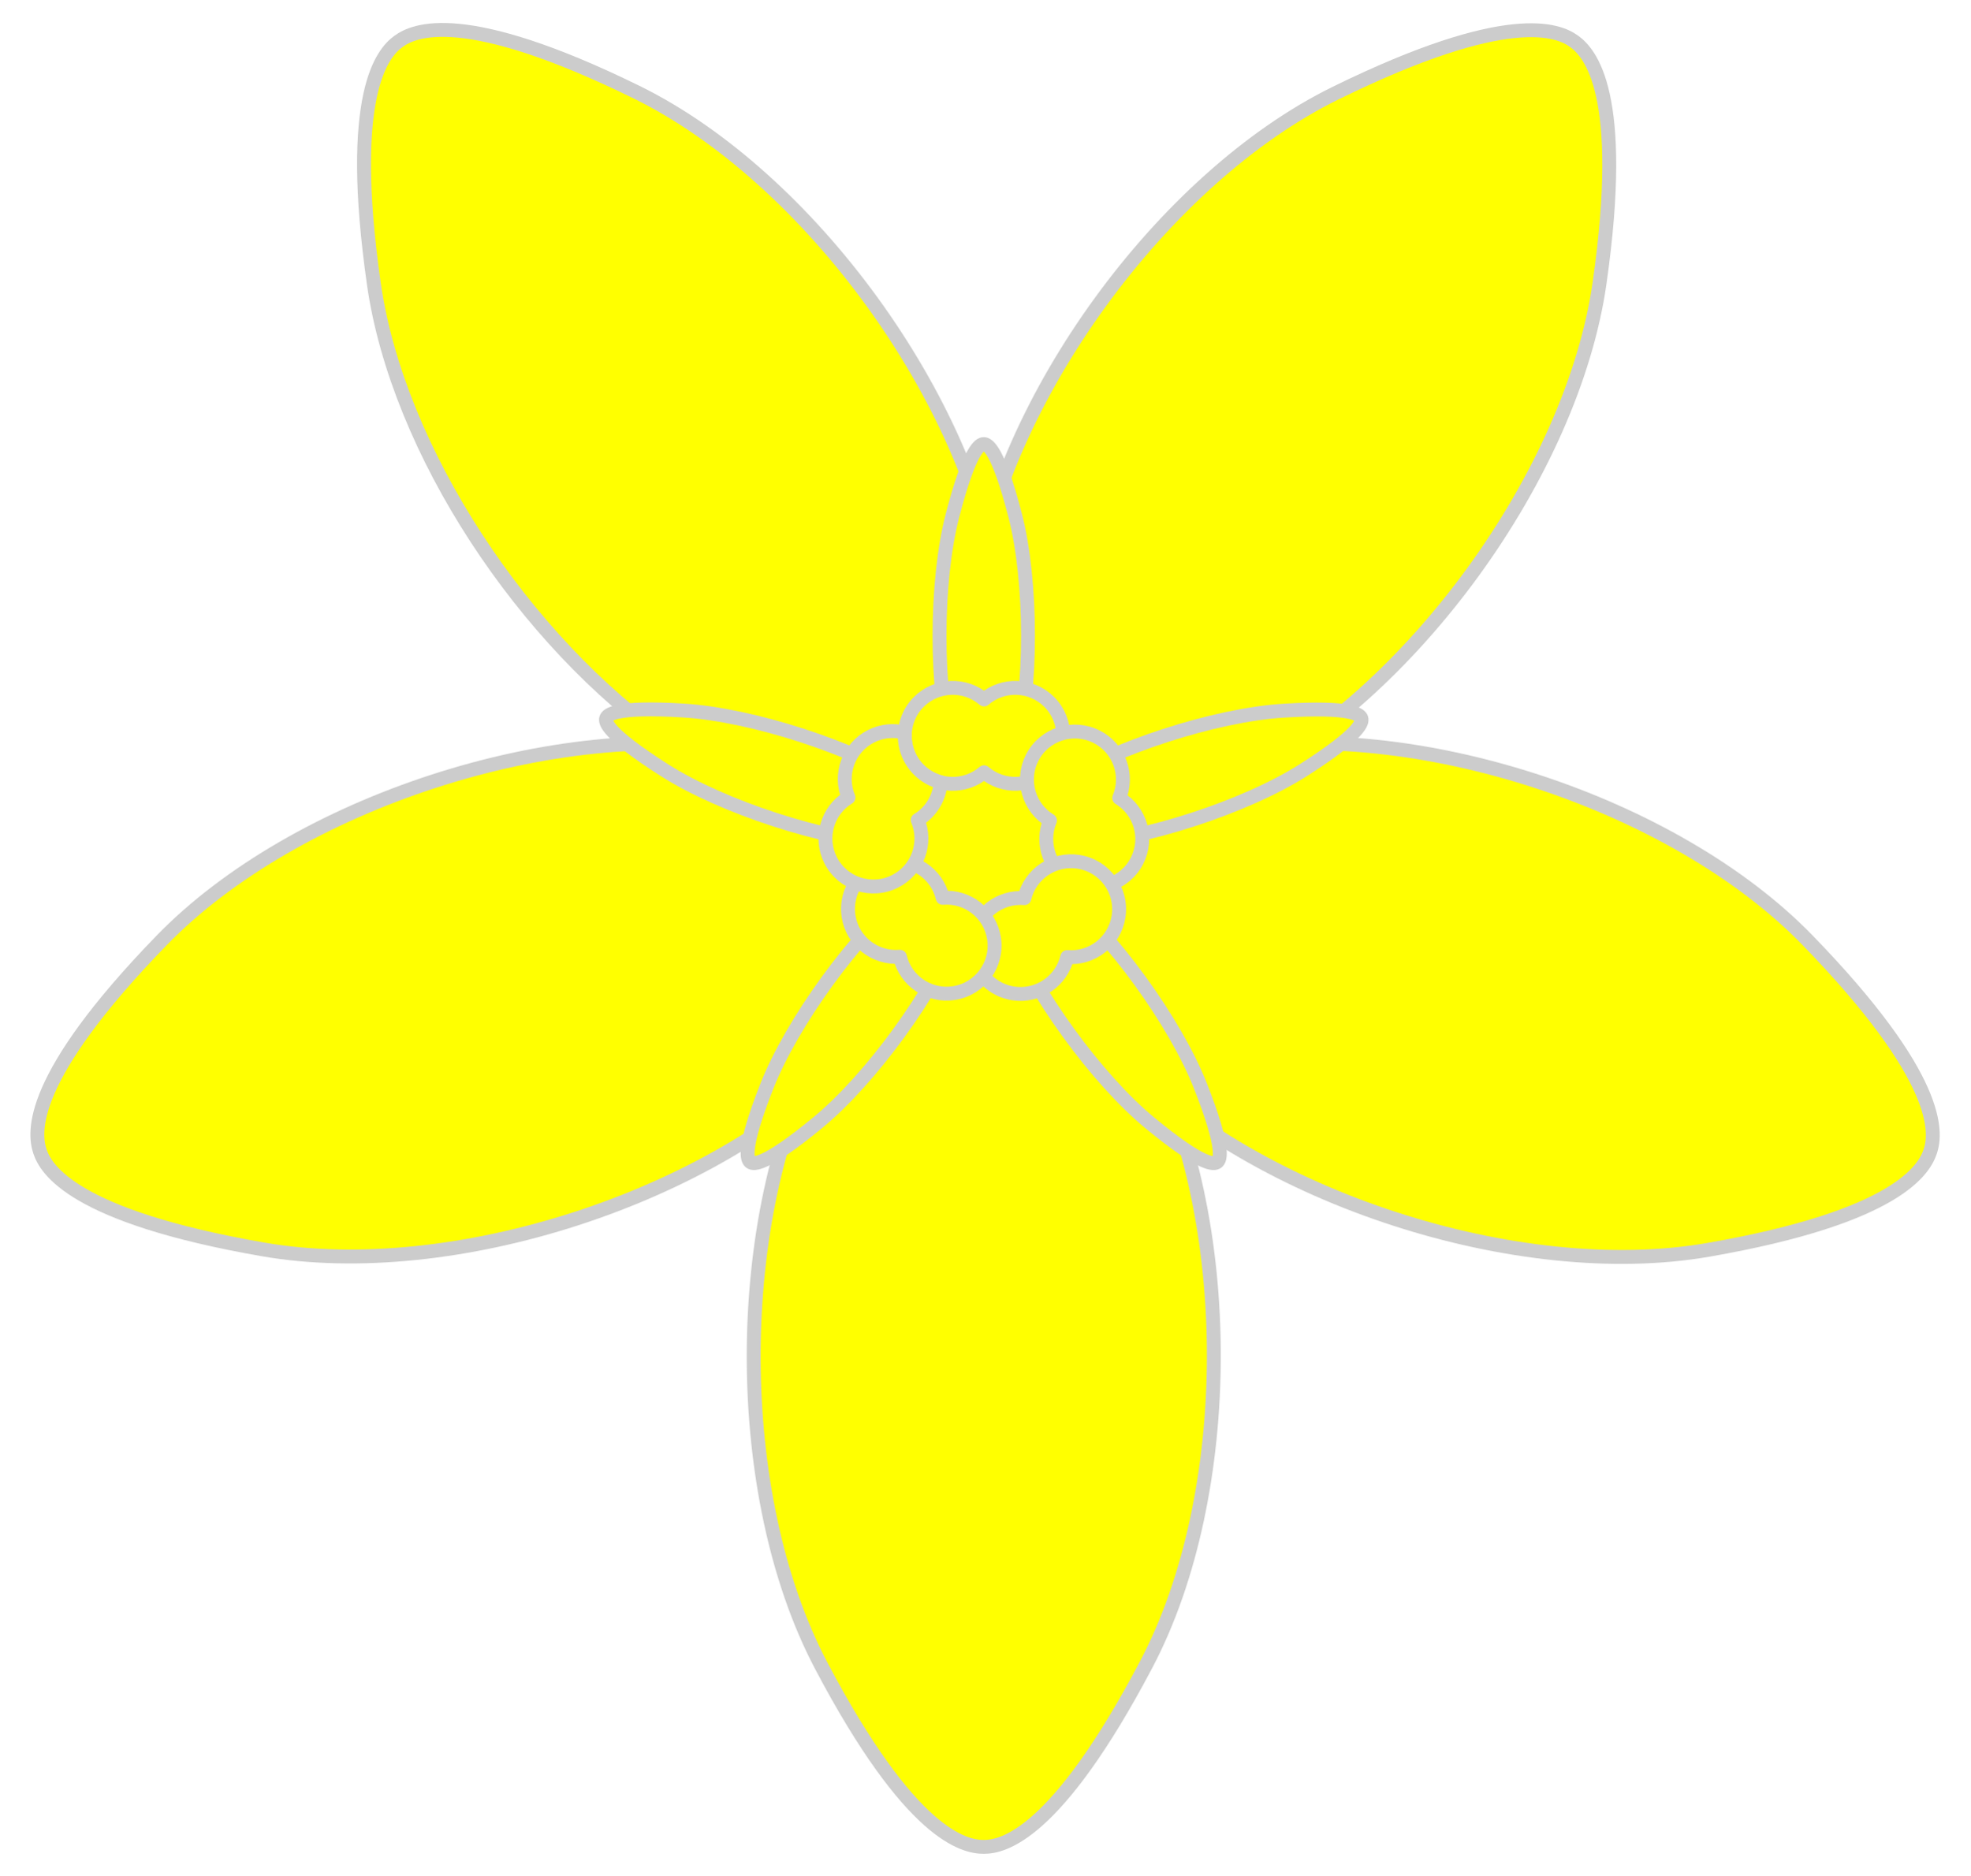
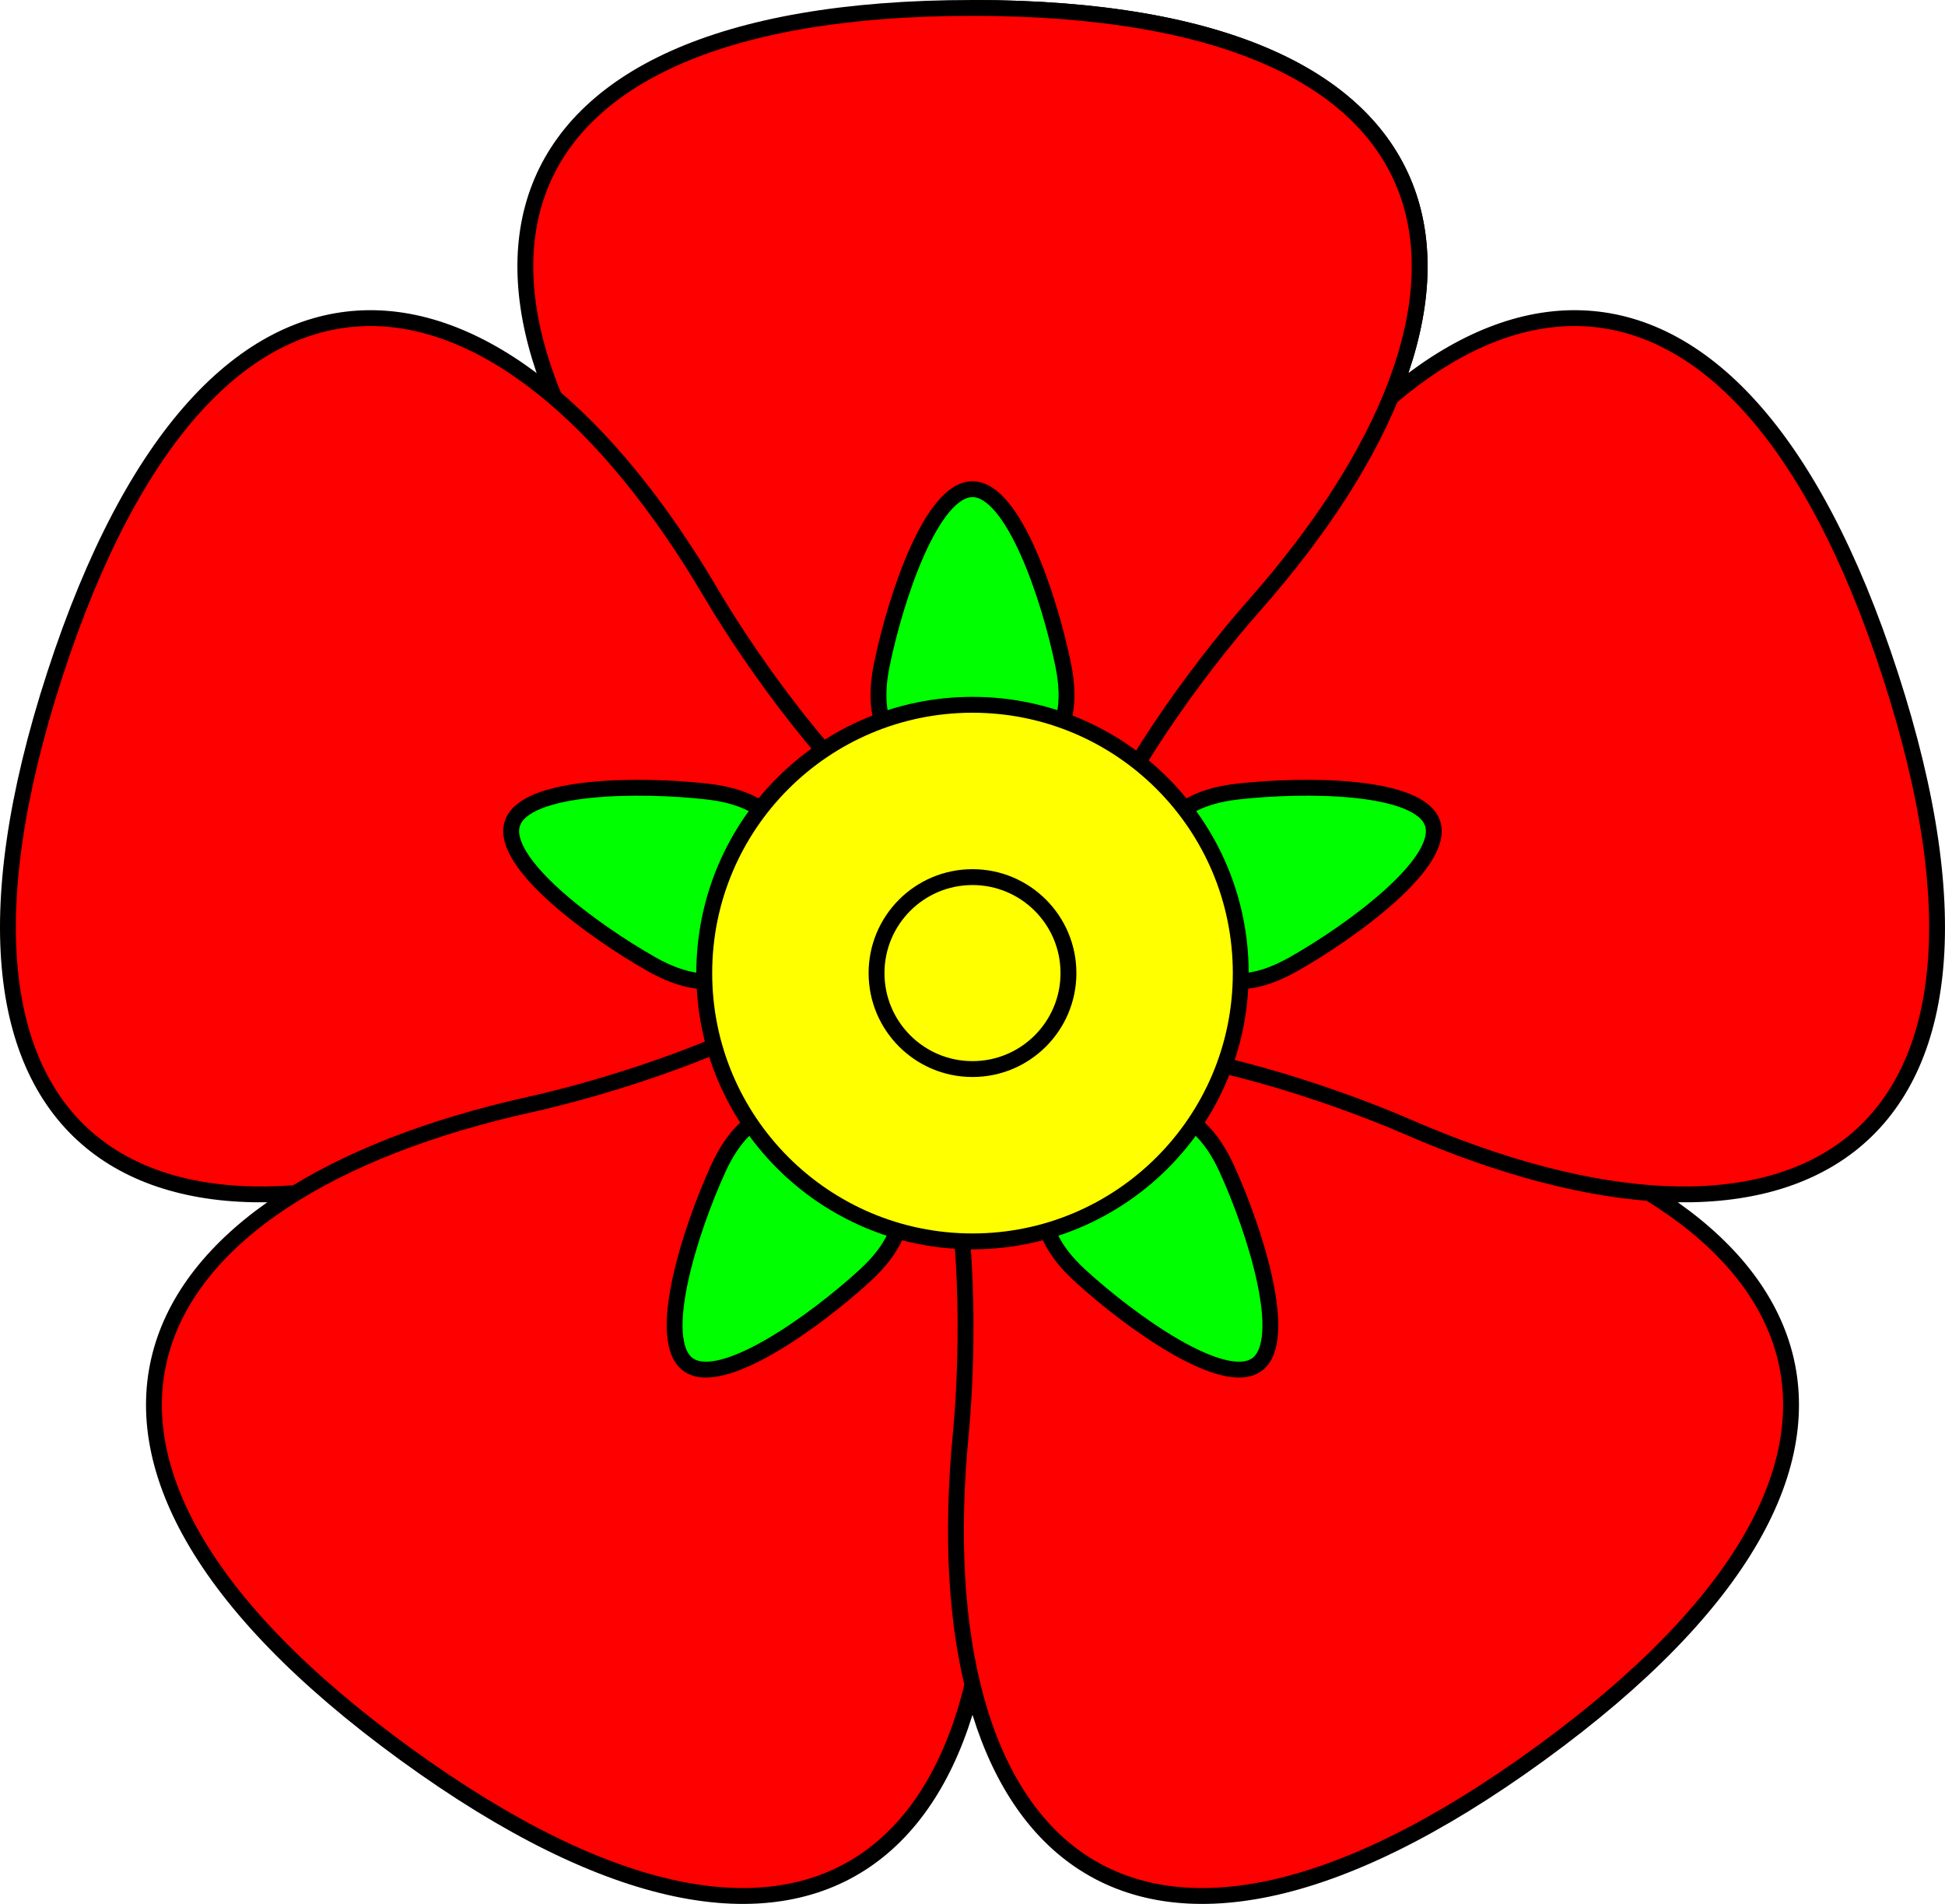
- <svg xmlns="http://www.w3.org/2000/svg" version="1.1" viewBox="40.5 81 283.5 270" width="283.5" height="270">
-   <g id="Canvas_183" fill-opacity="1" stroke-dasharray="none" stroke="none" stroke-opacity="1" fill="#ffff00">
-     <g id="Canvas_183: Layer 2">
-       <g id="Group_234">
-         <g id="Graphic_201">
-           <path d="M 162.465 233.531 C 143.195 253.391 105.607 265.561 78.344 260.821 C 51.081 256.081 47.093 249.322 46.234 246.675 C 45.374 244.029 44.467 236.226 63.737 216.366 C 83.007 196.507 120.73 184.25 147.993 188.99 C 175.256 193.73 181.11 199.037 182.228 202.478 C 183.346 205.918 181.735 213.672 162.465 233.531 Z" fill="#f2f2f2" />
-           <path d="M 162.465 233.531 C 143.195 253.391 105.607 265.561 78.344 260.821 C 51.081 256.081 47.093 249.322 46.234 246.675 C 45.374 244.029 44.467 236.226 63.737 216.366 C 83.007 196.507 120.73 184.25 147.993 188.99 C 175.256 193.73 181.11 199.037 182.228 202.478 C 183.346 205.918 181.735 213.672 162.465 233.531 Z" stroke="#cccccc" stroke-linecap="round" stroke-linejoin="round" stroke-width="2" />
+ <svg xmlns="http://www.w3.org/2000/svg" width="900" height="880.869" id="svg3507" version="1.0">
+   <defs id="defs3509" />
+   <g id="layer1" style="display:inline" transform="translate(-49.99999,-74.5656)" />
+   <g id="layer2" style="display:inline" transform="translate(-49.99999,-74.5656)" />
+   <g id="layer3" style="display:inline" transform="translate(-49.99999,-74.5656)" />
+   <g id="layer4" style="display:inline" transform="translate(-49.99999,-74.5656)" />
+   <g id="layer5" style="display:inline" transform="translate(-49.99999,-74.5656)">
+     <g id="g33521" transform="matrix(-0.6335151,0,0,0.6335151,532.938,1217.482)" />
+     <g id="g861">
+       <g id="g2994">
+         <g id="g2916" style="fill:#ff0000">
+           <path id="path7197" d="m 555.402,471.701 c 9.992,-34.118 48.389,-86.946 74.485,-116.442 C 756.003,212.708 736.992,78.236 500,78.236 c -236.992,0 -256.004,134.472 -129.887,277.024 26.096,29.496 64.493,82.324 74.485,116.442" style="display:inline;fill:#ff0000;stroke:#000000;stroke-width:7.341px;stroke-linecap:round;stroke-linejoin:round;stroke-opacity:1" />
+           <path style="display:inline;fill:#ff0000;stroke:#000000;stroke-width:7.341px;stroke-linecap:round;stroke-linejoin:round;stroke-opacity:1" d="M 466.639,455.687 C 437.281,435.641 398.906,382.797 378.919,348.862 282.323,184.86 148.564,161.389 75.33,386.792 2.095,612.196 124.104,671.832 298.644,595.933 c 36.115,-15.705 98.221,-35.9 133.755,-34.861" id="path7199" />
+           <path id="path7201" d="m 423.98,535.162 c -28.137,21.728 -90.251,41.896 -128.699,50.419 -185.816,41.194 -249.472,161.159 -57.742,300.467 191.73,139.307 286.148,41.693 267.903,-147.767 -3.775,-39.203 -3.789,-104.512 8.18,-137.988" style="display:inline;fill:#ff0000;stroke:#000000;stroke-width:7.341px;stroke-linecap:round;stroke-linejoin:round;stroke-opacity:1" />
+           <path id="path7203" d="m 486.378,600.293 c 11.969,33.476 11.955,98.785 8.18,137.988 -18.245,189.459 76.172,287.074 267.903,147.767 C 954.191,746.741 890.536,626.776 704.719,585.582 666.271,577.058 604.157,556.89 576.02,535.162" style="display:inline;fill:#ff0000;stroke:#000000;stroke-width:7.341px;stroke-linecap:round;stroke-linejoin:round;stroke-opacity:1" />
+           <path style="display:inline;fill:#ff0000;stroke:#000000;stroke-width:7.341px;stroke-linecap:round;stroke-linejoin:round;stroke-opacity:1" d="m 567.601,561.073 c 35.534,-1.039 97.639,19.155 133.755,34.861 C 875.896,671.832 997.905,612.196 924.67,386.792 851.436,161.389 717.677,184.86 621.081,348.862 c -19.987,33.935 -58.362,86.78 -87.72,106.826" id="path7205" />
+           <path style="display:inline;fill:#ff0000;stroke:#000000;stroke-width:7.341px;stroke-linecap:round;stroke-linejoin:round;stroke-opacity:1" d="m 500,471.701 h 55.402 c 9.992,-34.118 48.389,-86.946 74.485,-116.442 C 756.003,212.708 736.991,78.236 499.999,78.236" id="path7207" />
        </g>
-         <g id="Graphic_200">
-           <path d="M 205.484 231.766 C 218.416 256.325 218.376 295.988 205.443 320.547 C 192.51 345.106 184.85 346.816 182.067 346.816 C 179.284 346.816 171.583 345.261 158.65 320.702 C 145.717 296.143 145.717 256.325 158.65 231.766 C 171.583 207.207 178.439 203.263 182.057 203.263 C 185.675 203.263 192.551 207.207 205.484 231.766 Z" fill="#f2f2f2" />
-           <path d="M 205.484 231.766 C 218.416 256.325 218.376 295.988 205.443 320.547 C 192.51 345.106 184.85 346.816 182.067 346.816 C 179.284 346.816 171.583 345.261 158.65 320.702 C 145.717 296.143 145.717 256.325 158.65 231.766 C 171.583 207.207 178.439 203.263 182.057 203.263 C 185.675 203.263 192.551 207.207 205.484 231.766 Z" stroke="#cccccc" stroke-linecap="round" stroke-linejoin="round" stroke-width="2" />
+         <g id="barbed">
+           <path id="path7209" d="m 457.997,382.361 c 6.29,-30.953 23.055,-81.464 42.003,-81.464 18.948,0 35.713,50.511 42.003,81.464 7.121,35.044 -11.711,49.515 -42.003,49.515 -30.293,0 -49.125,-14.471 -42.003,-49.515 z" style="display:inline;fill:#00ff00;stroke:#000000;stroke-width:7.341px;stroke-linecap:round;stroke-linejoin:round;stroke-opacity:1" />
+           <path style="display:inline;fill:#00ff00;stroke:#000000;stroke-width:7.341px;stroke-linecap:round;stroke-linejoin:round;stroke-opacity:1" d="m 351.575,520.721 c -27.492,-15.546 -70.348,-47.102 -64.493,-65.123 5.855,-18.021 59.073,-18.358 90.452,-14.775 35.528,4.056 43.471,26.438 34.11,55.249 -9.361,28.812 -28.942,42.251 -60.069,24.649 z" id="path7211" />
+           <path style="display:inline;fill:#00ff00;stroke:#000000;stroke-width:7.341px;stroke-linecap:round;stroke-linejoin:round;stroke-opacity:1" d="m 622.466,440.824 c 31.379,-3.582 84.597,-3.246 90.452,14.775 5.855,18.022 -37.001,49.577 -64.493,65.123 -31.127,17.601 -50.708,4.163 -60.069,-24.648 -9.361,-28.812 -1.418,-51.194 34.11,-55.25 z" id="path7213" />
+           <path id="path7215" d="m 617.69,615.317 c 13.104,28.737 29.229,79.456 13.9,90.595 -15.33,11.137 -58.581,-19.872 -81.862,-41.216 -26.358,-24.165 -19.629,-46.942 4.879,-64.749 24.507,-17.806 48.247,-17.169 63.084,15.37 z" style="display:inline;fill:#00ff00;stroke:#000000;stroke-width:7.341px;stroke-linecap:round;stroke-linejoin:round;stroke-opacity:1" />
+           <path id="path7217" d="m 450.271,664.696 c -23.281,21.344 -66.532,52.354 -81.862,41.216 -15.33,-11.139 0.796,-61.858 13.9,-90.595 14.836,-32.537 38.576,-33.176 63.084,-15.37 24.507,17.807 31.238,40.584 4.879,64.749 z" style="display:inline;fill:#00ff00;stroke:#000000;stroke-width:7.341px;stroke-linecap:round;stroke-linejoin:round;stroke-opacity:1" />
        </g>
-         <g id="Graphic_199">
-           <path d="M 216.514 188.971 C 243.776 184.231 281.339 196.478 300.61 216.338 C 319.88 236.197 319.133 244.01 318.273 246.656 C 317.413 249.303 313.56 256.148 286.297 260.888 C 259.034 265.628 221.311 253.372 202.041 233.512 C 182.771 213.653 181.154 205.918 182.272 202.478 C 183.39 199.037 189.251 193.711 216.514 188.971 Z" fill="#f2f2f2" />
-           <path d="M 216.514 188.971 C 243.776 184.231 281.339 196.478 300.61 216.338 C 319.88 236.197 319.133 244.01 318.273 246.656 C 317.413 249.303 313.56 256.148 286.297 260.888 C 259.034 265.628 221.311 253.372 202.041 233.512 C 182.771 213.653 181.154 205.918 182.272 202.478 C 183.39 199.037 189.251 193.711 216.514 188.971 Z" stroke="#cccccc" stroke-linecap="round" stroke-linejoin="round" stroke-width="2" />
-         </g>
-         <g id="Graphic_198">
-           <path d="M 180.703 165.906 C 184.62 138.513 207.875 106.573 232.718 94.383 C 257.56 82.193 264.759 85.318 267.01 86.953 C 269.262 88.589 274.582 94.369 270.665 121.762 C 266.748 149.156 243.434 181.244 218.592 193.434 C 193.75 205.625 185.894 204.772 182.967 202.646 C 180.041 200.519 176.786 193.3 180.703 165.906 Z" fill="#f2f2f2" />
-           <path d="M 180.703 165.906 C 184.62 138.513 207.875 106.573 232.718 94.383 C 257.56 82.193 264.759 85.318 267.01 86.953 C 269.262 88.589 274.582 94.369 270.665 121.762 C 266.748 149.156 243.434 181.244 218.592 193.434 C 193.75 205.625 185.894 204.772 182.967 202.646 C 180.041 200.519 176.786 193.3 180.703 165.906 Z" stroke="#cccccc" stroke-linecap="round" stroke-linejoin="round" stroke-width="2" />
-         </g>
-         <g id="Graphic_197">
-           <path d="M 182.202 202.399 C 185.037 199.981 187.914 192.336 184.136 165.918 C 180.22 138.525 156.906 106.436 132.064 94.246 C 107.221 82.056 100.08 85.33 97.829 86.965 C 95.578 88.601 90.381 94.482 94.298 121.875 C 97.724 145.839 115.9 173.319 137.029 187.985 C 140.815 188.053 144.49 188.381 147.993 188.99 C 175.049 193.694 181.02 198.956 182.202 202.399 Z" fill="#f2f2f2" />
-           <path d="M 182.202 202.399 C 185.037 199.981 187.914 192.336 184.136 165.918 C 180.22 138.525 156.906 106.436 132.064 94.246 C 107.221 82.056 100.08 85.33 97.829 86.965 C 95.578 88.601 90.381 94.482 94.298 121.875 C 97.724 145.839 115.9 173.319 137.029 187.985 C 140.815 188.053 144.49 188.381 147.993 188.99 C 175.049 193.694 181.02 198.956 182.202 202.399 Z" stroke="#cccccc" stroke-linecap="round" stroke-linejoin="round" stroke-width="2" />
-         </g>
-         <g id="Group_217">
-           <g id="Graphic_202">
-             <path d="M 192.876 209.272 C 200.524 215.567 209.62 228.1 213.244 237.319 C 216.869 246.537 216.069 247.943 215.637 248.258 C 215.204 248.572 213.649 248.951 206.002 242.655 C 198.354 236.36 189.216 223.783 185.592 214.564 C 181.968 205.345 182.129 203.325 182.692 202.916 C 183.254 202.507 185.229 202.976 192.876 209.272 Z" fill="#e1e1e1" />
-             <path d="M 192.876 209.272 C 200.524 215.567 209.62 228.1 213.244 237.319 C 216.869 246.537 216.069 247.943 215.637 248.258 C 215.204 248.572 213.649 248.951 206.002 242.655 C 198.354 236.36 189.216 223.783 185.592 214.564 C 181.968 205.345 182.129 203.325 182.692 202.916 C 183.254 202.507 185.229 202.976 192.876 209.272 Z" stroke="#cccccc" stroke-linecap="round" stroke-linejoin="round" stroke-width="2" />
-           </g>
-           <g id="Graphic_206">
-             <path d="M 192.276 193.986 C 200.627 188.659 215.356 183.881 225.244 183.282 C 235.131 182.684 236.222 183.879 236.387 184.387 C 236.552 184.896 236.432 186.492 228.081 191.82 C 219.731 197.147 204.946 201.951 195.058 202.55 C 185.171 203.148 183.299 202.37 183.084 201.709 C 182.869 201.047 183.925 199.314 192.276 193.986 Z" fill="#e1e1e1" />
-             <path d="M 192.276 193.986 C 200.627 188.659 215.356 183.881 225.244 183.282 C 235.131 182.684 236.222 183.879 236.387 184.387 C 236.552 184.896 236.432 186.492 228.081 191.82 C 219.731 197.147 204.946 201.951 195.058 202.55 C 185.171 203.148 183.299 202.37 183.084 201.709 C 182.869 201.047 183.925 199.314 192.276 193.986 Z" stroke="#cccccc" stroke-linecap="round" stroke-linejoin="round" stroke-width="2" />
-           </g>
-           <g id="Graphic_209">
-             <path d="M 177.553 189.834 C 175.066 180.246 175.074 164.76 177.561 155.172 C 180.047 145.583 181.52 144.916 182.055 144.916 C 182.59 144.916 184.07 145.523 186.557 155.111 C 189.043 164.7 189.043 180.246 186.557 189.834 C 184.07 199.423 182.752 200.962 182.057 200.962 C 181.361 200.962 180.039 199.423 177.553 189.834 Z" fill="#e1e1e1" />
-             <path d="M 177.553 189.834 C 175.066 180.246 175.074 164.76 177.561 155.172 C 180.047 145.583 181.52 144.916 182.055 144.916 C 182.59 144.916 184.07 145.523 186.557 155.111 C 189.043 164.7 189.043 180.246 186.557 189.834 C 184.07 199.423 182.752 200.962 182.057 200.962 C 181.361 200.962 180.039 199.423 177.553 189.834 Z" stroke="#cccccc" stroke-linecap="round" stroke-linejoin="round" stroke-width="2" />
-           </g>
-           <g id="Graphic_212">
-             <path d="M 169.054 202.553 C 159.167 201.955 144.442 197.162 136.091 191.835 C 127.74 186.507 127.56 184.9 127.725 184.391 C 127.891 183.882 128.926 182.662 138.813 183.26 C 148.701 183.858 163.486 188.662 171.837 193.99 C 180.187 199.318 181.244 201.047 181.029 201.709 C 180.814 202.37 178.942 203.152 169.054 202.553 Z" fill="#e1e1e1" />
-             <path d="M 169.054 202.553 C 159.167 201.955 144.442 197.162 136.091 191.835 C 127.74 186.507 127.56 184.9 127.725 184.391 C 127.891 183.882 128.926 182.662 138.813 183.26 C 148.701 183.858 163.486 188.662 171.837 193.99 C 180.187 199.318 181.244 201.047 181.029 201.709 C 180.814 202.37 178.942 203.152 169.054 202.553 Z" stroke="#cccccc" stroke-linecap="round" stroke-linejoin="round" stroke-width="2" />
-           </g>
-           <g id="Graphic_215">
-             <path d="M 178.525 214.566 C 174.9 223.785 165.792 236.308 158.144 242.604 C 150.497 248.9 148.913 248.574 148.48 248.26 C 148.047 247.946 147.206 246.584 150.831 237.365 C 154.455 228.147 163.593 215.57 171.24 209.274 C 178.888 202.978 180.859 202.507 181.422 202.916 C 181.985 203.325 182.149 205.348 178.525 214.566 Z" fill="#e1e1e1" />
-             <path d="M 178.525 214.566 C 174.9 223.785 165.792 236.308 158.144 242.604 C 150.497 248.9 148.913 248.574 148.48 248.26 C 148.047 247.946 147.206 246.584 150.831 237.365 C 154.455 228.147 163.593 215.57 171.24 209.274 C 178.888 202.978 180.859 202.507 181.422 202.916 C 181.985 203.325 182.149 205.348 178.525 214.566 Z" stroke="#cccccc" stroke-linecap="round" stroke-linejoin="round" stroke-width="2" />
-           </g>
-         </g>
-         <g id="Graphic_196">
-           <circle cx="182.057" cy="202.15" r="11.406" fill="#e1e1e1" />
-           <circle cx="182.057" cy="202.15" r="11.406" stroke="#cccccc" stroke-linecap="round" stroke-linejoin="round" stroke-width="2" />
-         </g>
-         <g id="Graphic_220">
-           <path d="M 182.094 181.667 C 179.38 179.331 175.283 179.45 172.71 182.023 C 170.013 184.72 170.013 189.093 172.71 191.79 C 175.283 194.363 179.38 194.481 182.094 192.146 C 184.807 194.481 188.904 194.363 191.477 191.79 C 194.174 189.093 194.174 184.72 191.477 182.023 C 188.904 179.45 184.807 179.331 182.094 181.667 Z" fill="#f2f2f2" />
-           <path d="M 182.094 181.667 C 179.38 179.331 175.283 179.45 172.71 182.023 C 170.013 184.72 170.013 189.093 172.71 191.79 C 175.283 194.363 179.38 194.481 182.094 192.146 C 184.807 194.481 188.904 194.363 191.477 191.79 C 194.174 189.093 194.174 184.72 191.477 182.023 C 188.904 179.45 184.807 179.331 182.094 181.667 Z" stroke="#cccccc" stroke-linecap="round" stroke-linejoin="round" stroke-width="2" />
-         </g>
-         <g id="Graphic_223">
-           <path d="M 201.549 195.856 C 202.932 192.554 201.553 188.693 198.311 187.042 C 194.912 185.31 190.754 186.661 189.022 190.06 C 187.37 193.301 188.524 197.235 191.583 199.094 C 190.201 202.396 191.58 206.256 194.821 207.908 C 198.22 209.64 202.379 208.289 204.11 204.89 C 205.762 201.648 204.609 197.715 201.549 195.856 Z" fill="#f2f2f2" />
-           <path d="M 201.549 195.856 C 202.932 192.554 201.553 188.693 198.311 187.042 C 194.912 185.31 190.754 186.661 189.022 190.06 C 187.37 193.301 188.524 197.235 191.583 199.094 C 190.201 202.396 191.58 206.256 194.821 207.908 C 198.22 209.64 202.379 208.289 204.11 204.89 C 205.762 201.648 204.609 197.715 201.549 195.856 Z" stroke="#cccccc" stroke-linecap="round" stroke-linejoin="round" stroke-width="2" />
-         </g>
-         <g id="Graphic_225">
-           <path d="M 194.067 218.744 C 197.635 219.038 200.88 216.534 201.449 212.94 C 202.046 209.173 199.475 205.635 195.708 205.039 C 192.115 204.469 188.73 206.782 187.908 210.266 C 184.34 209.971 181.094 212.476 180.525 216.07 C 179.929 219.837 182.499 223.375 186.266 223.971 C 189.86 224.54 193.244 222.228 194.067 218.744 Z" fill="#f2f2f2" />
-           <path d="M 194.067 218.744 C 197.635 219.038 200.88 216.534 201.449 212.94 C 202.046 209.173 199.475 205.635 195.708 205.039 C 192.115 204.469 188.73 206.782 187.908 210.266 C 184.34 209.971 181.094 212.476 180.525 216.07 C 179.929 219.837 182.499 223.375 186.266 223.971 C 189.86 224.54 193.244 222.228 194.067 218.744 Z" stroke="#cccccc" stroke-linecap="round" stroke-linejoin="round" stroke-width="2" />
-         </g>
-         <g id="Graphic_227">
-           <path d="M 169.987 218.7 C 170.809 222.185 174.194 224.497 177.788 223.928 C 181.555 223.331 184.125 219.793 183.529 216.026 C 182.959 212.433 179.714 209.928 176.146 210.223 C 175.324 206.738 171.939 204.426 168.346 204.995 C 164.578 205.592 162.008 209.13 162.605 212.897 C 163.174 216.49 166.419 218.995 169.987 218.7 Z" fill="#f2f2f2" />
-           <path d="M 169.987 218.7 C 170.809 222.185 174.194 224.497 177.788 223.928 C 181.555 223.331 184.125 219.793 183.529 216.026 C 182.959 212.433 179.714 209.928 176.146 210.223 C 175.324 206.738 171.939 204.426 168.346 204.995 C 164.578 205.592 162.008 209.13 162.605 212.897 C 163.174 216.49 166.419 218.995 169.987 218.7 Z" stroke="#cccccc" stroke-linecap="round" stroke-linejoin="round" stroke-width="2" />
-         </g>
-         <g id="Graphic_233">
-           <path d="M 170.703 186.442 C 169.124 186.03 167.394 186.172 165.825 186.971 C 162.584 188.623 161.204 192.483 162.587 195.786 L 162.587 195.786 C 159.528 197.644 158.374 201.578 160.026 204.82 C 161.758 208.218 165.916 209.57 169.315 207.838 C 172.557 206.186 173.936 202.326 172.553 199.024 C 174.523 197.827 175.703 195.77 175.852 193.591 C 174.701 193.292 173.612 192.692 172.71 191.79 C 171.243 190.323 170.574 188.361 170.703 186.442 Z" fill="#f2f2f2" />
-           <path d="M 170.703 186.442 C 169.124 186.03 167.394 186.172 165.825 186.971 C 162.584 188.623 161.204 192.483 162.587 195.786 L 162.587 195.786 C 159.528 197.644 158.374 201.578 160.026 204.82 C 161.758 208.218 165.916 209.57 169.315 207.838 C 172.557 206.186 173.936 202.326 172.553 199.024 C 174.523 197.827 175.703 195.77 175.852 193.591 C 174.701 193.292 173.612 192.692 172.71 191.79 C 171.243 190.323 170.574 188.361 170.703 186.442 Z" stroke="#cccccc" stroke-linecap="round" stroke-linejoin="round" stroke-width="2" />
+         <g id="seeded">
+           <path id="path7219" d="m 624.125,524.784 c 0,68.556 -55.573,124.131 -124.125,124.131 -68.553,0 -124.125,-55.575 -124.125,-124.131 0,-68.556 55.573,-124.131 124.125,-124.131 68.552,0 124.125,55.575 124.125,124.131 z" style="display:inline;fill:#ffff00;stroke:#000000;stroke-width:7.341;stroke-linecap:round;stroke-linejoin:round;stroke-miterlimit:4;stroke-dashoffset:0;stroke-opacity:1" />
+           <path style="display:inline;fill:#ffff00;stroke:#000000;stroke-width:7.341;stroke-linecap:round;stroke-linejoin:round;stroke-miterlimit:4;stroke-dashoffset:0;stroke-opacity:1" d="m 544.402,524.784 c 0,24.524 -19.88,44.405 -44.402,44.405 -24.523,0 -44.402,-19.881 -44.402,-44.405 0,-24.524 19.88,-44.405 44.402,-44.405 24.523,0 44.402,19.881 44.402,44.405 z" id="path7221" />
        </g>
      </g>
    </g>
  </g>
+   <g id="layer6" style="display:inline" transform="translate(-49.99999,-74.5656)" />
</svg>
